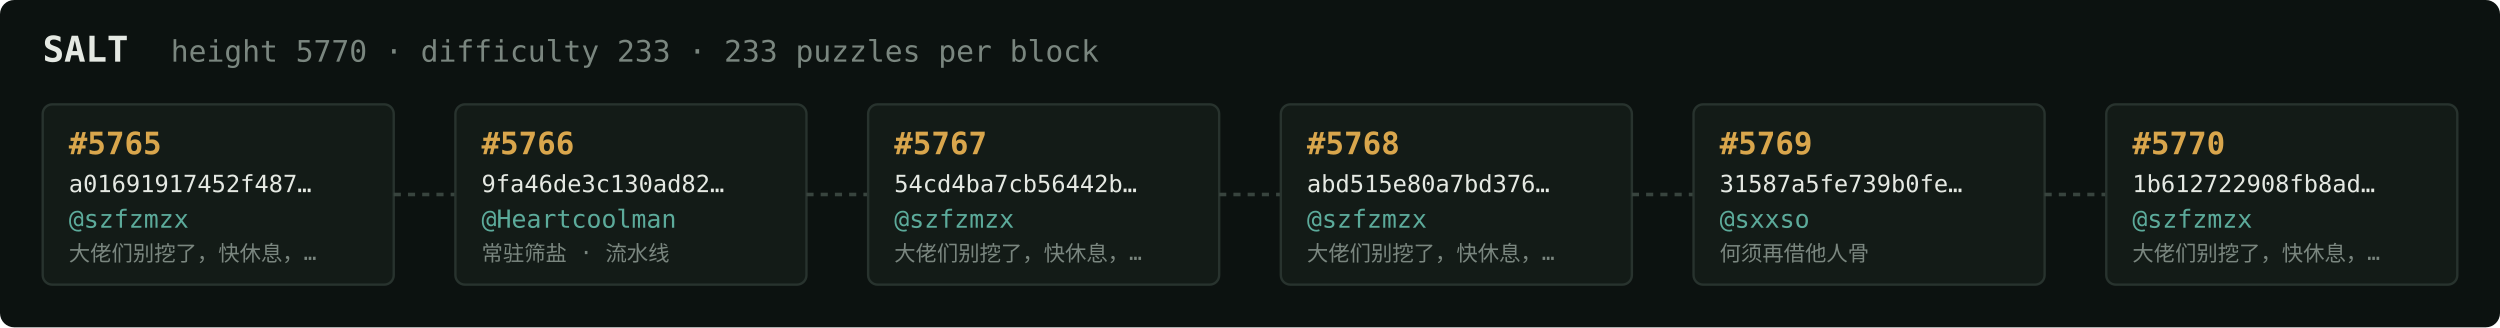
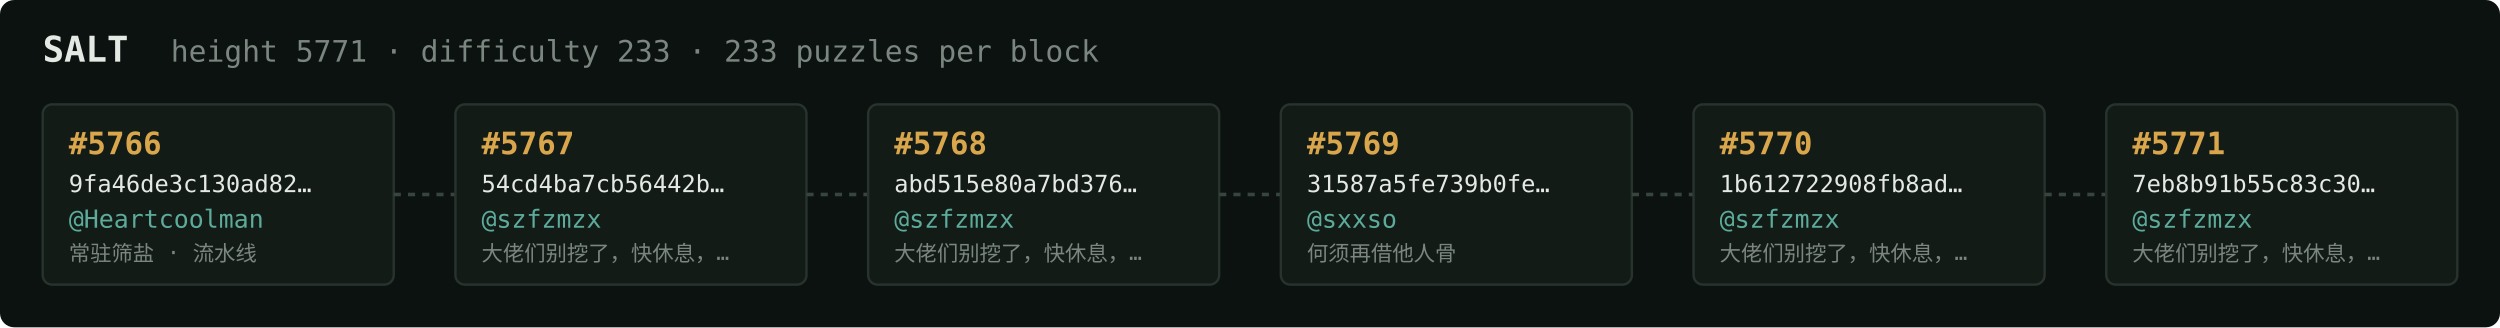
<svg xmlns="http://www.w3.org/2000/svg" width="1054" height="138" viewBox="0 0 1054 138" font-family="ui-monospace,SFMono-Regular,Menlo,monospace">
  <rect fill="#0c1210" width="1054" height="138" rx="6" />
  <text x="18" y="26" fill="#e5e9e3" font-size="15" font-weight="700">SALT</text>
-   <text x="72" y="26" fill="#7a867f" font-size="12.5">height 5770 · difficulty 233 · 233 puzzles per block</text>
+   <text x="72" y="26" fill="#7a867f" font-size="12.5">height 5771 · difficulty 233 · 233 puzzles per block</text>
  <rect x="18" y="44" width="148" height="76" rx="4" fill="#131b17" stroke="#28332e" stroke-width="1" />
-   <text x="29" y="65" fill="#d9a64c" font-size="13" font-weight="700">#5765</text>
-   <text x="29" y="81" fill="#e5e9e3" font-size="10">a01691917452f487…</text>
-   <text x="29" y="96" fill="#5cab9b" font-size="10.5">@szfzmzx</text>
-   <text x="29" y="110" fill="#7a867f" font-size="9">大佬们别挖了，快休息，…</text>
+   <text x="29" y="65" fill="#d9a64c" font-size="13" font-weight="700">#5766</text>
+   <text x="29" y="81" fill="#e5e9e3" font-size="10">9fa46de3c130ad82…</text>
+   <text x="29" y="96" fill="#5cab9b" font-size="10.5">@Heartcoolman</text>
+   <text x="29" y="110" fill="#7a867f" font-size="9">常驻筛盐 · 流水线</text>
  <line x1="166" y1="82.0" x2="192" y2="82.0" stroke="#38443e" stroke-width="1.5" stroke-dasharray="3 3" />
  <rect x="192" y="44" width="148" height="76" rx="4" fill="#131b17" stroke="#28332e" stroke-width="1" />
-   <text x="203" y="65" fill="#d9a64c" font-size="13" font-weight="700">#5766</text>
-   <text x="203" y="81" fill="#e5e9e3" font-size="10">9fa46de3c130ad82…</text>
-   <text x="203" y="96" fill="#5cab9b" font-size="10.5">@Heartcoolman</text>
-   <text x="203" y="110" fill="#7a867f" font-size="9">常驻筛盐 · 流水线</text>
+   <text x="203" y="65" fill="#d9a64c" font-size="13" font-weight="700">#5767</text>
+   <text x="203" y="81" fill="#e5e9e3" font-size="10">54cd4ba7cb56442b…</text>
+   <text x="203" y="96" fill="#5cab9b" font-size="10.5">@szfzmzx</text>
+   <text x="203" y="110" fill="#7a867f" font-size="9">大佬们别挖了，快休息，…</text>
  <line x1="340" y1="82.0" x2="366" y2="82.0" stroke="#38443e" stroke-width="1.5" stroke-dasharray="3 3" />
  <rect x="366" y="44" width="148" height="76" rx="4" fill="#131b17" stroke="#28332e" stroke-width="1" />
-   <text x="377" y="65" fill="#d9a64c" font-size="13" font-weight="700">#5767</text>
-   <text x="377" y="81" fill="#e5e9e3" font-size="10">54cd4ba7cb56442b…</text>
+   <text x="377" y="65" fill="#d9a64c" font-size="13" font-weight="700">#5768</text>
+   <text x="377" y="81" fill="#e5e9e3" font-size="10">abd515e80a7bd376…</text>
  <text x="377" y="96" fill="#5cab9b" font-size="10.5">@szfzmzx</text>
  <text x="377" y="110" fill="#7a867f" font-size="9">大佬们别挖了，快休息，…</text>
  <line x1="514" y1="82.0" x2="540" y2="82.0" stroke="#38443e" stroke-width="1.5" stroke-dasharray="3 3" />
  <rect x="540" y="44" width="148" height="76" rx="4" fill="#131b17" stroke="#28332e" stroke-width="1" />
-   <text x="551" y="65" fill="#d9a64c" font-size="13" font-weight="700">#5768</text>
-   <text x="551" y="81" fill="#e5e9e3" font-size="10">abd515e80a7bd376…</text>
-   <text x="551" y="96" fill="#5cab9b" font-size="10.5">@szfzmzx</text>
-   <text x="551" y="110" fill="#7a867f" font-size="9">大佬们别挖了，快休息，…</text>
+   <text x="551" y="65" fill="#d9a64c" font-size="13" font-weight="700">#5769</text>
+   <text x="551" y="81" fill="#e5e9e3" font-size="10">31587a5fe739b0fe…</text>
+   <text x="551" y="96" fill="#5cab9b" font-size="10.5">@sxxso</text>
+   <text x="551" y="110" fill="#7a867f" font-size="9">何须再借他人骨</text>
  <line x1="688" y1="82.0" x2="714" y2="82.0" stroke="#38443e" stroke-width="1.5" stroke-dasharray="3 3" />
  <rect x="714" y="44" width="148" height="76" rx="4" fill="#131b17" stroke="#28332e" stroke-width="1" />
-   <text x="725" y="65" fill="#d9a64c" font-size="13" font-weight="700">#5769</text>
-   <text x="725" y="81" fill="#e5e9e3" font-size="10">31587a5fe739b0fe…</text>
-   <text x="725" y="96" fill="#5cab9b" font-size="10.5">@sxxso</text>
-   <text x="725" y="110" fill="#7a867f" font-size="9">何须再借他人骨</text>
+   <text x="725" y="65" fill="#d9a64c" font-size="13" font-weight="700">#5770</text>
+   <text x="725" y="81" fill="#e5e9e3" font-size="10">1b612722908fb8ad…</text>
+   <text x="725" y="96" fill="#5cab9b" font-size="10.5">@szfzmzx</text>
+   <text x="725" y="110" fill="#7a867f" font-size="9">大佬们别挖了，快休息，…</text>
  <line x1="862" y1="82.0" x2="888" y2="82.0" stroke="#38443e" stroke-width="1.5" stroke-dasharray="3 3" />
  <rect x="888" y="44" width="148" height="76" rx="4" fill="#131b17" stroke="#28332e" stroke-width="1" />
-   <text x="899" y="65" fill="#d9a64c" font-size="13" font-weight="700">#5770</text>
-   <text x="899" y="81" fill="#e5e9e3" font-size="10">1b612722908fb8ad…</text>
+   <text x="899" y="65" fill="#d9a64c" font-size="13" font-weight="700">#5771</text>
+   <text x="899" y="81" fill="#e5e9e3" font-size="10">7eb8b91b55c83c30…</text>
  <text x="899" y="96" fill="#5cab9b" font-size="10.5">@szfzmzx</text>
  <text x="899" y="110" fill="#7a867f" font-size="9">大佬们别挖了，快休息，…</text>
</svg>
